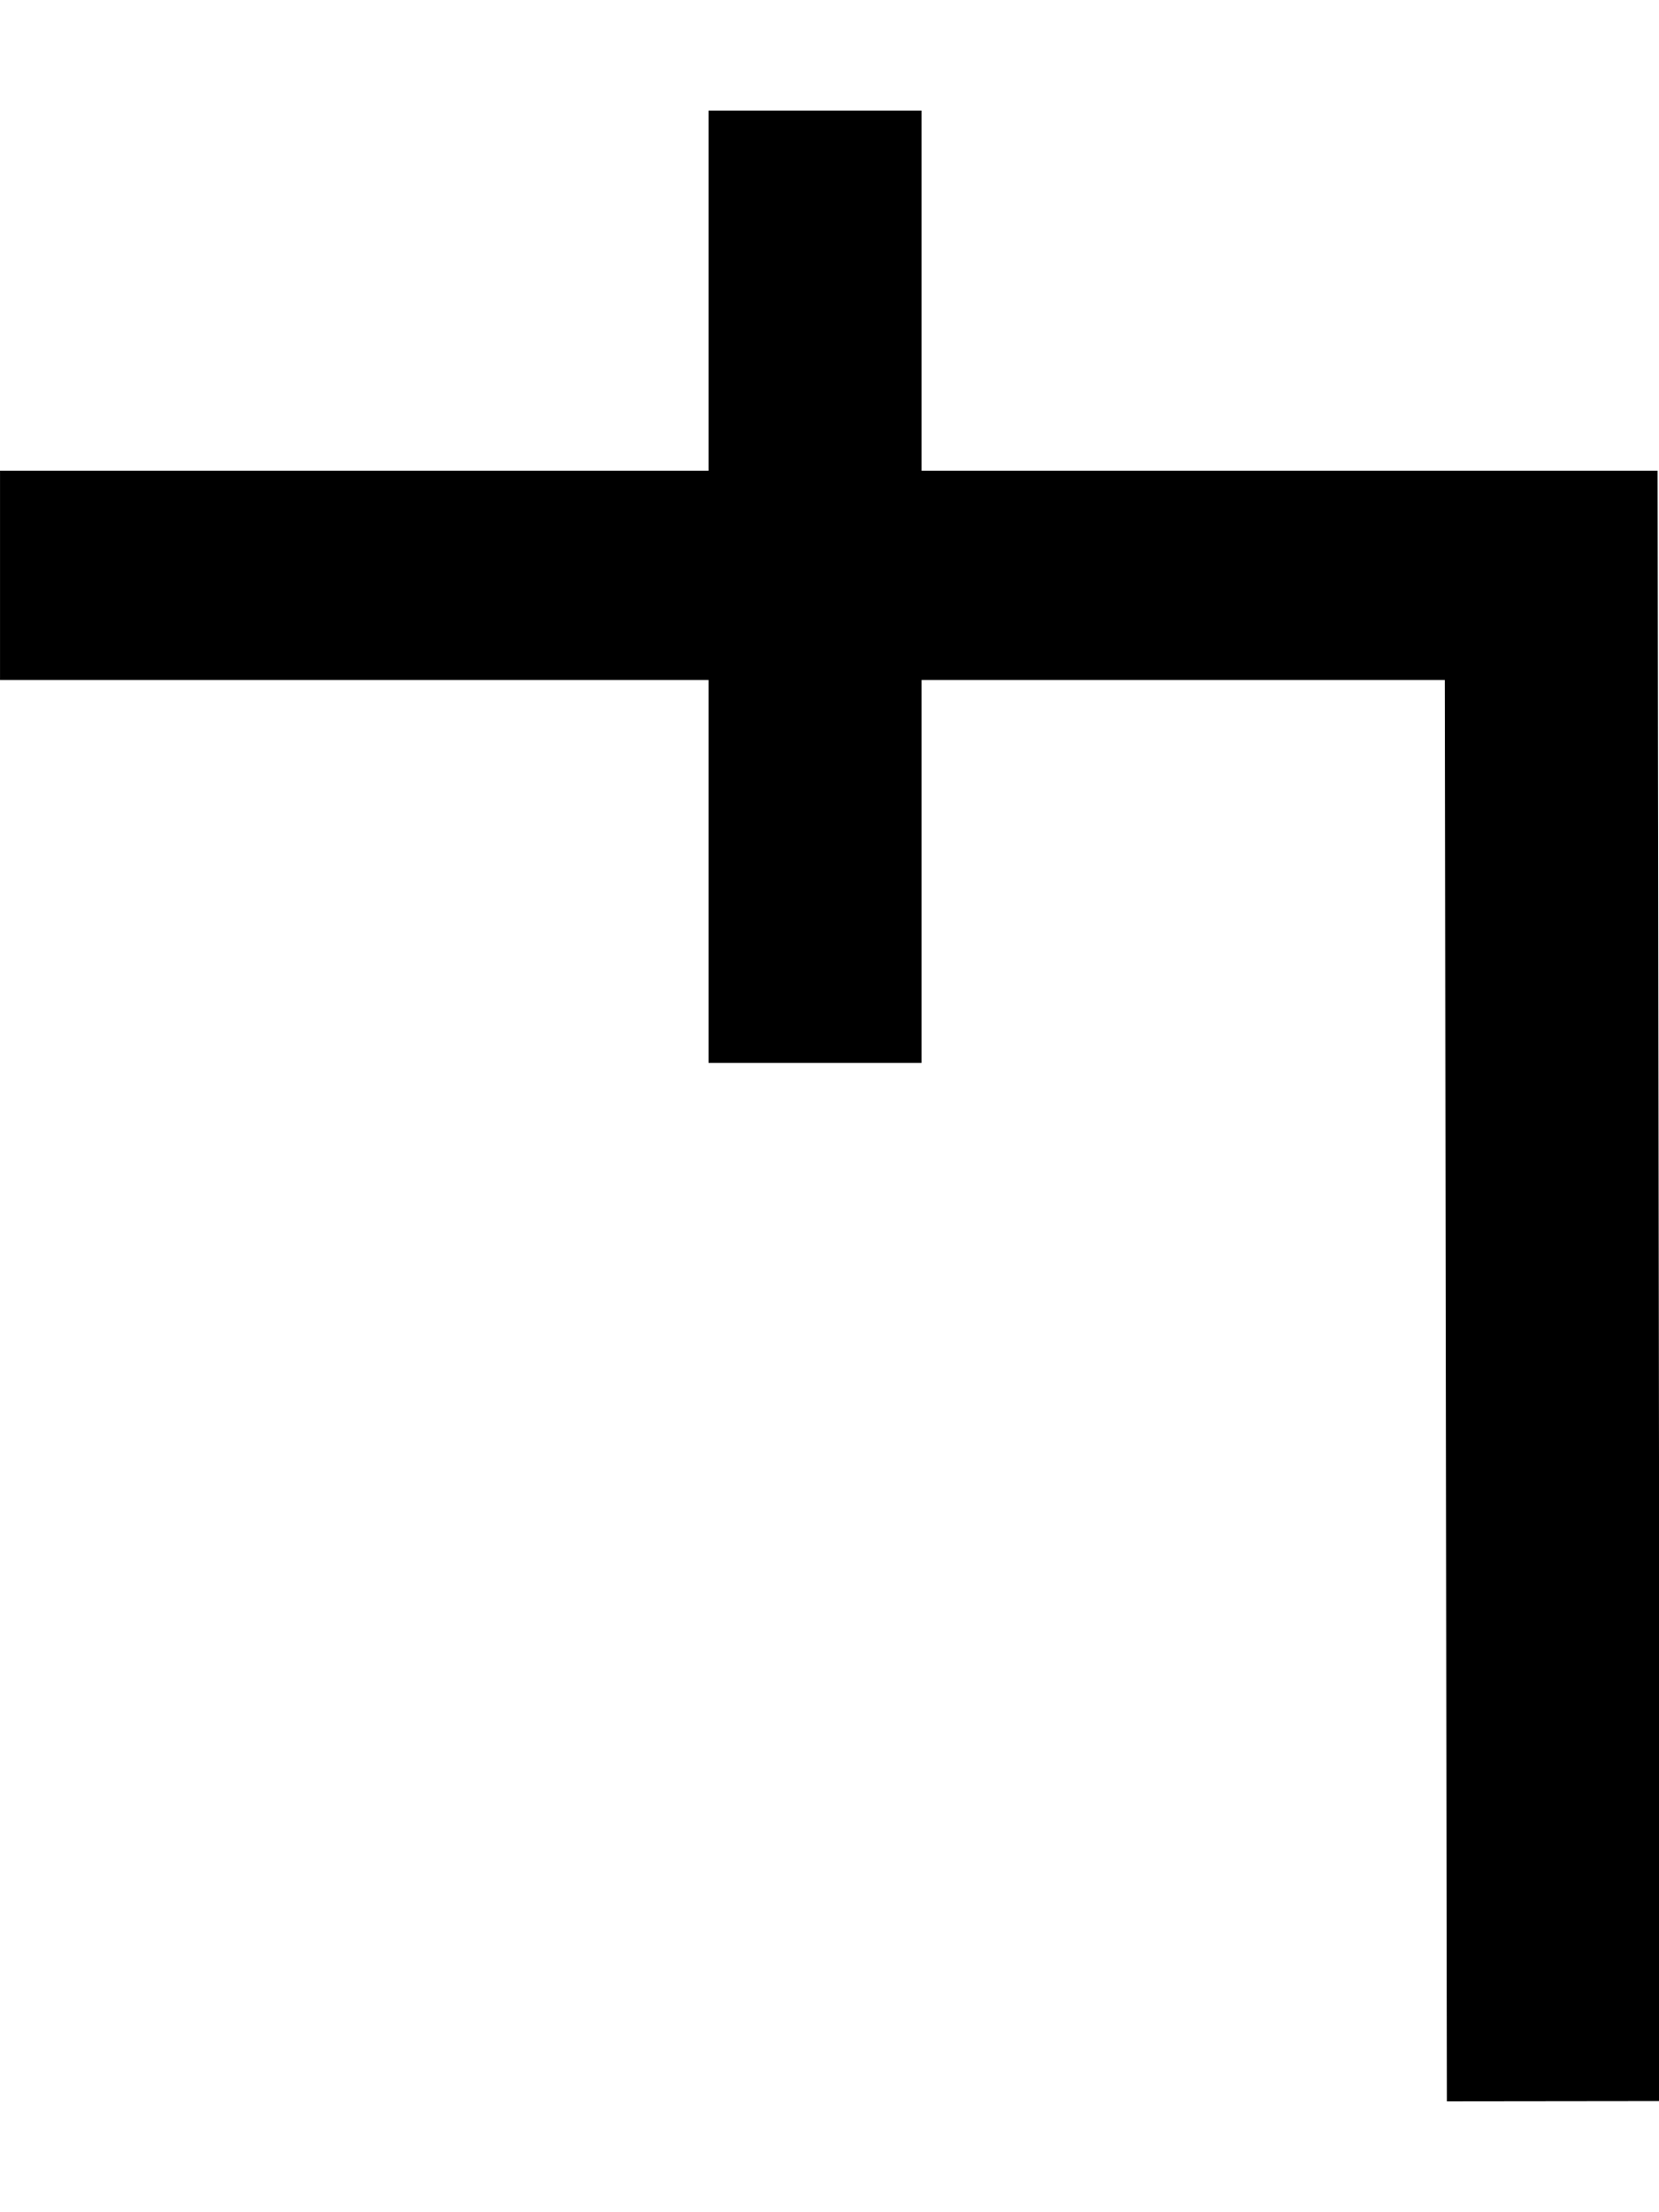
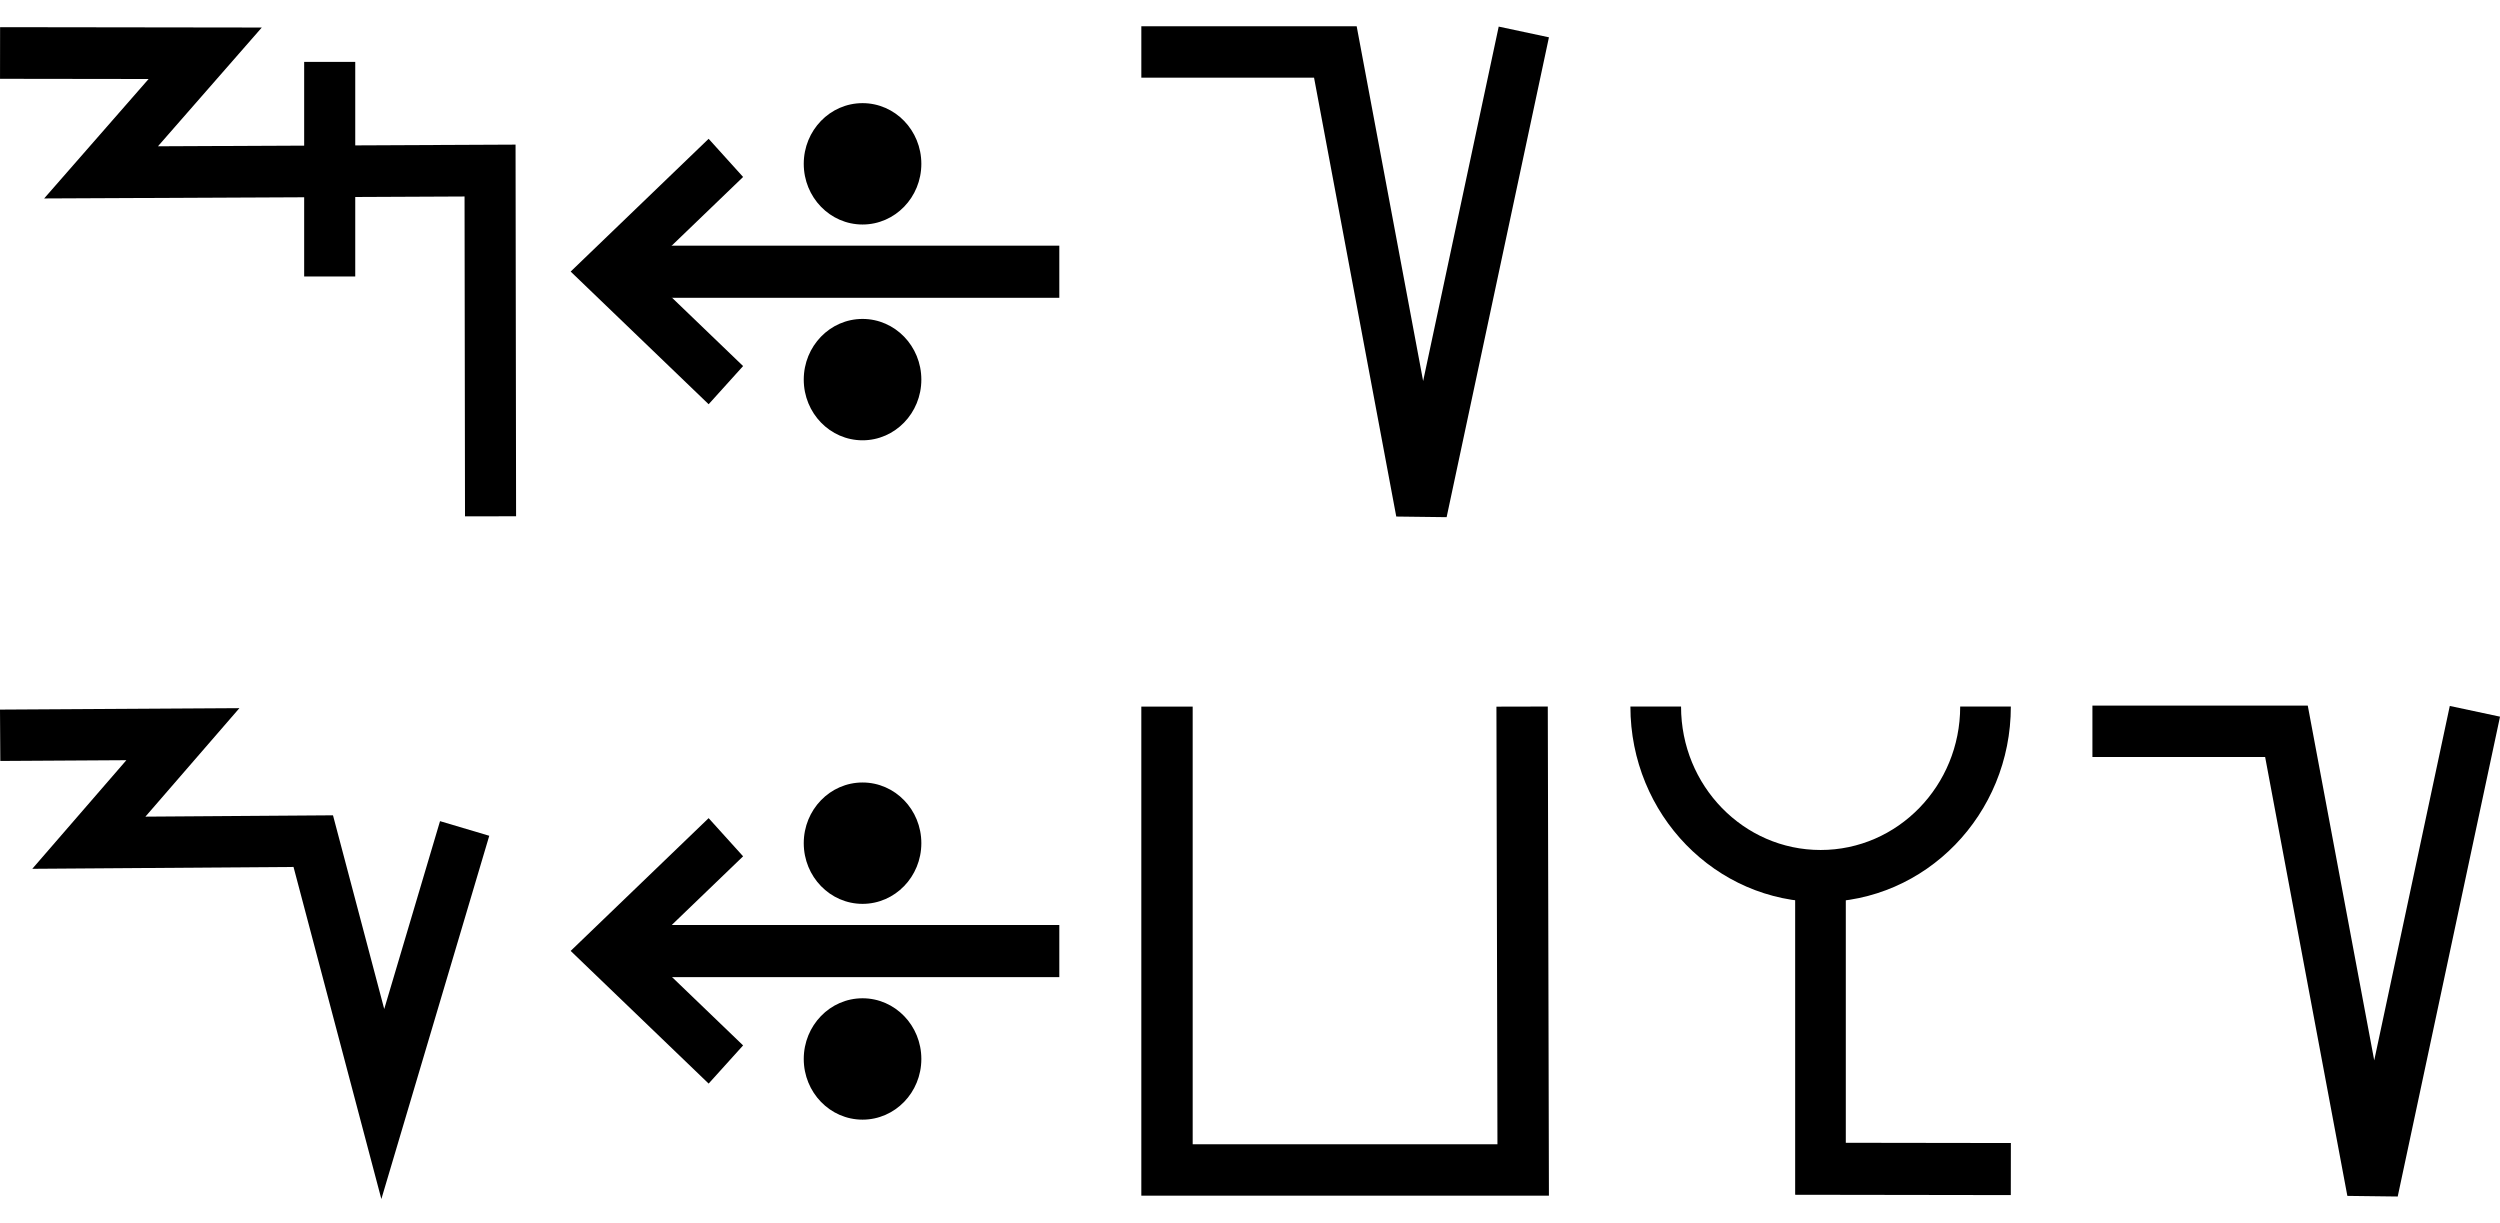
- <svg xmlns="http://www.w3.org/2000/svg" width="15" height="20" viewBox="0 0 15 20" version="1.1" id="svg3807">
-   <g id="layer L1" transform="translate(0,10)">
+ <svg xmlns="http://www.w3.org/2000/svg" width="92" height="45" viewBox="0 0 92 45" version="1.1" id="svg3807">
+   <g id="layer L1" transform="translate(0,22.5)">
    <g transform="translate(0,0)">
-       <g transform="translate(0,0)">
-         <g id="layer1" transform="translate(0,-291.7083)">
-           <g transform="matrix(1.172932,0,0,-0.9520283,-583.8196,-1486.07)" id="g10351" style="stroke-width:1.788;stroke-miterlimit:4;stroke-dasharray:none">
-             <g transform="matrix(0.9094024,0,0,1.120415,45.09442,226.1223)" id="g10351-0" style="stroke-width:1.789;stroke-miterlimit:4;stroke-dasharray:none">
-               <g id="g2601" transform="matrix(0.8925618,0,0,0.8925266,53.47671,-202.8362)" style="stroke-width:2.005">
-                 <g id="g3084" transform="matrix(1.011122,0,0,0.9932151,-7.370096,-3.208633)" style="stroke-width:2.001">
-                   <path style="fill:none;fill-rule:evenodd;stroke:#000000;stroke-width:2.001;stroke-linecap:butt;stroke-linejoin:miter;stroke-miterlimit:4;stroke-dasharray:none;stroke-opacity:1" d="m 514.148,-1885.254 -0.021,14.59 h -14.569" id="path4186-6-7-94-7-8-3-4-9-4-6-1-9-0" />
-                   <path style="fill:none;fill-rule:evenodd;stroke:#000000;stroke-width:2.001;stroke-linecap:butt;stroke-linejoin:miter;stroke-miterlimit:4;stroke-dasharray:none;stroke-opacity:1" d="m 507.213,-1875.326 v 9.106" id="path4186-6-7-94-7-8-3-4-9-4-6-7-7-6-2" />
+       <g transform="translate(0,-22.5)">
+         <g id="layer L1" transform="translate(0,10)">
+           <g transform="translate(0,0)">
+             <g id="layer1" transform="translate(0,-291.7083)">
+               <g transform="matrix(1.172932,0,0,-0.9520283,-583.8196,-1486.07)" id="g10351" style="stroke-width:1.788;stroke-miterlimit:4;stroke-dasharray:none">
+                 <g transform="matrix(0.9094024,0,0,1.120415,45.09442,226.1223)" id="g10351-0" style="stroke-width:1.789;stroke-miterlimit:4;stroke-dasharray:none">
+                   <g id="g2601" transform="matrix(0.8925618,0,0,0.8925266,53.47671,-202.8362)" style="stroke-width:2.005">
+                     <g transform="matrix(0.9161032,0,0,-0.9078513,101.9969,-4745.411)" id="g14246" style="stroke-width:2.177;stroke-miterlimit:4;stroke-dasharray:none">
+                       <g id="g2026" transform="matrix(0.9836948,0,0,1.003382,0.4820347,12.44281)" style="stroke-width:2.191">
+                         <g id="g10351-6-6" transform="matrix(1,0,0,-1,-52.6095,-5050.459)" style="stroke-width:2.191;stroke-miterlimit:4;stroke-dasharray:none">
+                           <path id="path4186-6-7-94-7-8-3-4-9-4-6-7-7-6-2-7-8" d="m 505.411,-1877.514 v 9.106" style="fill:none;fill-rule:evenodd;stroke:#000000;stroke-width:2.191;stroke-linecap:butt;stroke-linejoin:miter;stroke-miterlimit:4;stroke-dasharray:none;stroke-opacity:1" />
+                         </g>
+                         <path style="fill:none;fill-rule:evenodd;stroke:#000000;stroke-width:2.191;stroke-linecap:butt;stroke-linejoin:miter;stroke-miterlimit:4;stroke-dasharray:none;stroke-opacity:1" d="m 438.662,-3182.429 8.799,0.012 -4.467,5.054 16.685,-0.077 0.021,14.672" id="path4176-9-6-97-2" />
+                       </g>
+                     </g>
+                   </g>
+                 </g>
+               </g>
+             </g>
+           </g>
+           <g transform="translate(21,0)">
+             <g id="layer1" transform="translate(0,-291.7083)">
+               <g transform="matrix(1.172932,0,0,-0.9520283,-583.8196,-1486.07)" id="g10351" style="stroke-width:1.788;stroke-miterlimit:4;stroke-dasharray:none">
+                 <g transform="matrix(0.9094024,0,0,1.120415,45.09442,226.1223)" id="g10351-0" style="stroke-width:1.789;stroke-miterlimit:4;stroke-dasharray:none">
+                   <g id="g2601" transform="matrix(0.8925618,0,0,0.8925266,53.47671,-202.8362)" style="stroke-width:2.005">
+                     <g transform="matrix(0.9161032,0,0,-0.9078513,101.9969,-4745.411)" id="g14246" style="stroke-width:2.177;stroke-miterlimit:4;stroke-dasharray:none">
+                       <g transform="matrix(1.222974,0,0,1.234139,-146.3597,738.2648)" id="g14253">
+                         <g transform="translate(-39.3611,1.9848)" id="g14264" style="stroke-width:1.772;stroke-miterlimit:4;stroke-dasharray:none">
+                           <g id="g10359-10-8" transform="matrix(1,0,0,-1,-52.73343,-5050.882)" style="stroke-width:1.772;stroke-miterlimit:4;stroke-dasharray:none">
+                             <g transform="matrix(1,0,0,-1,9.453375,-5051.509)" id="g14371">
+                               <g id="g10364-8-3" transform="matrix(1,0,0,-1,-48.16121,-5051.049)" />
+                               <g transform="translate(-27.1658,1.5491)" id="g14427">
+                                 <g id="g10367-880-7" transform="matrix(1,0,0,-1,-48.16121,-5051.049)" />
+                                 <g transform="translate(-45.4538,2.7243)" id="g14438">
+                                   <g id="g10370-7-5" transform="matrix(1,0,0,-1,-48.16121,-5051.049)" />
+                                   <g transform="translate(-30.4313,0.6037)" id="g14451">
+                                     <g id="g12601" style="stroke-width:2.605;stroke-miterlimit:4;stroke-dasharray:none" transform="matrix(0.6486516,0,0,0.7128036,230.9036,-908.8502)">
+                                       <g style="stroke-width:1.48;stroke-miterlimit:4;stroke-dasharray:none" transform="matrix(1.846011,0,0,-1.679871,592.5355,-3070.463)" id="g4509-93-8">
+                                         <g id="g20055" transform="matrix(0.8002002,0,0,0.8223537,5.468814,10.95793)" style="stroke-width:1.824">
+                                           <g id="g20314" transform="matrix(0.9998634,0,0,-1,0.00611664,131.9087)" style="stroke-width:1.824">
+                                             <g id="g22529" transform="matrix(-1,0,0,1,94.44605,-1.6809064e-6)">
+                                               <g id="g22811" transform="matrix(1,0,0,-1,0,132.1269)">
+                                                 <g id="g1305">
+                                                   <g id="g2215" transform="translate(-4.2196546e-7,9.52066)">
+                                                     <g id="layer1-6-3-56-3-8-9" transform="matrix(-0.7177191,0,0,-0.698289,-398.6905,-82.09261)" style="stroke-width:3.789;stroke-miterlimit:4;stroke-dasharray:none">
+                                                       <g transform="matrix(5.820712,0,0,5.820712,-711.3569,-666.8932)" id="g5414-3-0-2-5-3-2" style="stroke-width:3.789">
+                                                         <g transform="matrix(0.2597607,0,0,0.2597607,12.18558,38.7607)" id="g4442-6-1-3-9-93-5-0" style="stroke-width:3.789">
+                                                           <g transform="rotate(180,65.80256,172.9668)" id="g4446-6-9-0-0-1-4-6-2" style="stroke-width:3.789">
+                                                             <g transform="translate(-1.010153,-6.12405)" id="g4404-1-2-4-9-2-1-5-3" style="stroke-width:3.789">
+                                                               <g id="g2346" transform="translate(-4.876876,-21.22961)">
+                                                                 <g id="g9900-0-2-1-1-5-0-1-90" transform="matrix(-0.5723425,0,0,-0.5907145,510.7113,-1657.894)" style="stroke-width:2.931;stroke-miterlimit:4;stroke-dasharray:none">
+                                                                   <g id="g9907-1-4-0-2-0-3-4-7" transform="translate(354.9676,224.1529)" style="stroke-width:2.931;stroke-miterlimit:4;stroke-dasharray:none">
+                                                                     <path transform="matrix(-1,0,0,1,483.4211,17.5)" id="path4186-6-7-9-5-81-3-1-0-4-3-4-9-0-3-6" d="m 150.059,-3408.389 h 25.098" style="fill:none;fill-rule:evenodd;stroke:#000000;stroke-width:2.931;stroke-linecap:butt;stroke-linejoin:miter;stroke-miterlimit:4;stroke-dasharray:none;stroke-opacity:1" />
+                                                                     <path transform="matrix(-1,0,0,1,483.4211,17.5)" id="path4186-6-7-9-2-6-2-1-1-25-5-0-7-9-3-7-6" d="m 169.392,-3402.017 6.849,-6.381 -6.849,-6.386" style="fill:none;fill-rule:evenodd;stroke:#000000;stroke-width:2.931;stroke-linecap:butt;stroke-linejoin:miter;stroke-miterlimit:4;stroke-dasharray:none;stroke-opacity:1" />
+                                                                     <g id="g9894-1-9-0-8-8-3-2-8" transform="translate(-20.07522,-17.19303)" style="stroke-width:2.931;stroke-miterlimit:4;stroke-dasharray:none">
+                                                                       <circle r="3.409" cy="-3379.757" cx="342.029" id="path3355-3-8-24-5-2-6-9-5-3-0-0-1-0-6-3-3-3-4-3-1-7-3-8-9-3-4-6-6-5-2-2-9-1-4-6-0-7-7-77" style="fill:#000000;fill-opacity:1;fill-rule:evenodd;stroke:none;stroke-width:2.931;stroke-linecap:butt;stroke-linejoin:miter;stroke-miterlimit:4;stroke-dasharray:none;stroke-opacity:1" />
+                                                                       <circle r="3.409" cy="-3367.635" cx="342.029" id="path3355-3-8-9-3-1-1-1-5-5-4-2-3-8-4-5-1-2-1-9-6-2-0-9-8-5-3-9-0-79-0-6-19-7-2-5-3-2-9-3-6" style="fill:#000000;fill-opacity:1;fill-rule:evenodd;stroke:none;stroke-width:2.931;stroke-linecap:butt;stroke-linejoin:miter;stroke-miterlimit:4;stroke-dasharray:none;stroke-opacity:1" />
+                                                                     </g>
+                                                                   </g>
+                                                                 </g>
+                                                               </g>
+                                                             </g>
+                                                           </g>
+                                                         </g>
+                                                       </g>
+                                                     </g>
+                                                   </g>
+                                                 </g>
+                                               </g>
+                                             </g>
+                                           </g>
+                                         </g>
+                                       </g>
+                                     </g>
+                                   </g>
+                                 </g>
+                               </g>
+                             </g>
+                           </g>
+                         </g>
+                       </g>
+                     </g>
+                   </g>
+                 </g>
+               </g>
+             </g>
+           </g>
+           <g transform="translate(42,0)">
+             <g transform="translate(0,0)">
+               <g id="layer1" transform="translate(0,-291.7083)">
+                 <g transform="matrix(1.172932,0,0,-0.9520283,-583.8196,-1486.07)" id="g10351" style="stroke-width:1.788;stroke-miterlimit:4;stroke-dasharray:none">
+                   <g transform="matrix(0.9094024,0,0,1.120415,45.09442,226.1223)" id="g10351-0" style="stroke-width:1.789;stroke-miterlimit:4;stroke-dasharray:none">
+                     <g id="g2601" transform="matrix(0.8925618,0,0,0.8925266,53.47671,-202.8362)" style="stroke-width:2.005">
+                       <g transform="matrix(1.120371,0,0,1.120415,-103.276,239.3698)" id="g10356">
+                         <path style="fill:none;fill-rule:evenodd;stroke:#000000;stroke-width:1.772;stroke-linecap:butt;stroke-linejoin:miter;stroke-miterlimit:4;stroke-dasharray:none;stroke-opacity:1" d="m 549.644,-1871.022 -3.53,-16.555 -2.972,15.865 h -6.694" id="path4186-6-7-94-7-8-3-4-9-6-9-9-8-7-3-2" />
+                       </g>
+                     </g>
+                   </g>
+                 </g>
+               </g>
+             </g>
+           </g>
+         </g>
+         <g id="layer L3" transform="translate(0,35)">
+           <g transform="translate(0,0)">
+             <g id="layer1" transform="translate(0,-291.7083)">
+               <g transform="matrix(1.172932,0,0,-0.9520283,-583.8196,-1486.07)" id="g10351" style="stroke-width:1.788;stroke-miterlimit:4;stroke-dasharray:none">
+                 <g transform="matrix(0.9094024,0,0,1.120415,45.09442,226.1223)" id="g10351-0" style="stroke-width:1.789;stroke-miterlimit:4;stroke-dasharray:none">
+                   <g id="g2601" transform="matrix(0.8925618,0,0,0.8925266,53.47671,-202.8362)" style="stroke-width:2.005">
+                     <g transform="matrix(0.9161032,0,0,-0.9078513,101.9969,-4745.411)" id="g14246" style="stroke-width:2.177;stroke-miterlimit:4;stroke-dasharray:none">
+                       <g transform="matrix(1.222974,0,0,1.234139,-146.3597,738.2648)" id="g14253">
+                         <g id="g10356-8-4" transform="matrix(1,0,0,-1,-52.77486,-5050.799)">
+                           <path id="path4186-6-7-94-7-8-3-4-9-6-9-9-8-7-3-2-2-8" d="m 541.709,-1878.611 -2.824,-9.507 -2.399,9.07 -7.742,-0.055 3.244,3.745 -6.304,-0.038" style="fill:none;fill-rule:evenodd;stroke:#000000;stroke-width:1.772;stroke-linecap:butt;stroke-linejoin:miter;stroke-miterlimit:4;stroke-dasharray:none;stroke-opacity:1" />
+                         </g>
+                       </g>
+                     </g>
+                   </g>
+                 </g>
+               </g>
+             </g>
+           </g>
+           <g transform="translate(21,0)">
+             <g id="layer1" transform="translate(0,-291.7083)">
+               <g transform="matrix(1.172932,0,0,-0.9520283,-583.8196,-1486.07)" id="g10351" style="stroke-width:1.788;stroke-miterlimit:4;stroke-dasharray:none">
+                 <g transform="matrix(0.9094024,0,0,1.120415,45.09442,226.1223)" id="g10351-0" style="stroke-width:1.789;stroke-miterlimit:4;stroke-dasharray:none">
+                   <g id="g2601" transform="matrix(0.8925618,0,0,0.8925266,53.47671,-202.8362)" style="stroke-width:2.005">
+                     <g transform="matrix(0.9161032,0,0,-0.9078513,101.9969,-4745.411)" id="g14246" style="stroke-width:2.177;stroke-miterlimit:4;stroke-dasharray:none">
+                       <g transform="matrix(1.222974,0,0,1.234139,-146.3597,738.2648)" id="g14253">
+                         <g transform="translate(-39.3611,1.9848)" id="g14264" style="stroke-width:1.772;stroke-miterlimit:4;stroke-dasharray:none">
+                           <g id="g10359-10-8" transform="matrix(1,0,0,-1,-52.73343,-5050.882)" style="stroke-width:1.772;stroke-miterlimit:4;stroke-dasharray:none">
+                             <g transform="matrix(1,0,0,-1,9.453375,-5051.509)" id="g14371">
+                               <g id="g10364-8-3" transform="matrix(1,0,0,-1,-48.16121,-5051.049)" />
+                               <g transform="translate(-27.1658,1.5491)" id="g14427">
+                                 <g id="g10367-880-7" transform="matrix(1,0,0,-1,-48.16121,-5051.049)" />
+                                 <g transform="translate(-45.4538,2.7243)" id="g14438">
+                                   <g id="g10370-7-5" transform="matrix(1,0,0,-1,-48.16121,-5051.049)" />
+                                   <g transform="translate(-30.4313,0.6037)" id="g14451">
+                                     <g id="g12601" style="stroke-width:2.605;stroke-miterlimit:4;stroke-dasharray:none" transform="matrix(0.6486516,0,0,0.7128036,230.9036,-908.8502)">
+                                       <g style="stroke-width:1.48;stroke-miterlimit:4;stroke-dasharray:none" transform="matrix(1.846011,0,0,-1.679871,592.5355,-3070.463)" id="g4509-93-8">
+                                         <g id="g20055" transform="matrix(0.8002002,0,0,0.8223537,5.468814,10.95793)" style="stroke-width:1.824">
+                                           <g id="g20314" transform="matrix(0.9998634,0,0,-1,0.00611664,131.9087)" style="stroke-width:1.824">
+                                             <g id="g22529" transform="matrix(-1,0,0,1,94.44605,-1.6809064e-6)">
+                                               <g id="g22811" transform="matrix(1,0,0,-1,0,132.1269)">
+                                                 <g id="g1305">
+                                                   <g id="g2215" transform="translate(-4.2196546e-7,9.52066)">
+                                                     <g id="layer1-6-3-56-3-8-9" transform="matrix(-0.7177191,0,0,-0.698289,-398.6905,-82.09261)" style="stroke-width:3.789;stroke-miterlimit:4;stroke-dasharray:none">
+                                                       <g transform="matrix(5.820712,0,0,5.820712,-711.3569,-666.8932)" id="g5414-3-0-2-5-3-2" style="stroke-width:3.789">
+                                                         <g transform="matrix(0.2597607,0,0,0.2597607,12.18558,38.7607)" id="g4442-6-1-3-9-93-5-0" style="stroke-width:3.789">
+                                                           <g transform="rotate(180,65.80256,172.9668)" id="g4446-6-9-0-0-1-4-6-2" style="stroke-width:3.789">
+                                                             <g transform="translate(-1.010153,-6.12405)" id="g4404-1-2-4-9-2-1-5-3" style="stroke-width:3.789">
+                                                               <g id="g2346" transform="translate(-4.876876,-21.22961)">
+                                                                 <g id="g9900-0-2-1-1-5-0-1-90" transform="matrix(-0.5723425,0,0,-0.5907145,510.7113,-1657.894)" style="stroke-width:2.931;stroke-miterlimit:4;stroke-dasharray:none">
+                                                                   <g id="g9907-1-4-0-2-0-3-4-7" transform="translate(354.9676,224.1529)" style="stroke-width:2.931;stroke-miterlimit:4;stroke-dasharray:none">
+                                                                     <path transform="matrix(-1,0,0,1,483.4211,17.5)" id="path4186-6-7-9-5-81-3-1-0-4-3-4-9-0-3-6" d="m 150.059,-3408.389 h 25.098" style="fill:none;fill-rule:evenodd;stroke:#000000;stroke-width:2.931;stroke-linecap:butt;stroke-linejoin:miter;stroke-miterlimit:4;stroke-dasharray:none;stroke-opacity:1" />
+                                                                     <path transform="matrix(-1,0,0,1,483.4211,17.5)" id="path4186-6-7-9-2-6-2-1-1-25-5-0-7-9-3-7-6" d="m 169.392,-3402.017 6.849,-6.381 -6.849,-6.386" style="fill:none;fill-rule:evenodd;stroke:#000000;stroke-width:2.931;stroke-linecap:butt;stroke-linejoin:miter;stroke-miterlimit:4;stroke-dasharray:none;stroke-opacity:1" />
+                                                                     <g id="g9894-1-9-0-8-8-3-2-8" transform="translate(-20.07522,-17.19303)" style="stroke-width:2.931;stroke-miterlimit:4;stroke-dasharray:none">
+                                                                       <circle r="3.409" cy="-3379.757" cx="342.029" id="path3355-3-8-24-5-2-6-9-5-3-0-0-1-0-6-3-3-3-4-3-1-7-3-8-9-3-4-6-6-5-2-2-9-1-4-6-0-7-7-77" style="fill:#000000;fill-opacity:1;fill-rule:evenodd;stroke:none;stroke-width:2.931;stroke-linecap:butt;stroke-linejoin:miter;stroke-miterlimit:4;stroke-dasharray:none;stroke-opacity:1" />
+                                                                       <circle r="3.409" cy="-3367.635" cx="342.029" id="path3355-3-8-9-3-1-1-1-5-5-4-2-3-8-4-5-1-2-1-9-6-2-0-9-8-5-3-9-0-79-0-6-19-7-2-5-3-2-9-3-6" style="fill:#000000;fill-opacity:1;fill-rule:evenodd;stroke:none;stroke-width:2.931;stroke-linecap:butt;stroke-linejoin:miter;stroke-miterlimit:4;stroke-dasharray:none;stroke-opacity:1" />
+                                                                     </g>
+                                                                   </g>
+                                                                 </g>
+                                                               </g>
+                                                             </g>
+                                                           </g>
+                                                         </g>
+                                                       </g>
+                                                     </g>
+                                                   </g>
+                                                 </g>
+                                               </g>
+                                             </g>
+                                           </g>
+                                         </g>
+                                       </g>
+                                     </g>
+                                   </g>
+                                 </g>
+                               </g>
+                             </g>
+                           </g>
+                         </g>
+                       </g>
+                     </g>
+                   </g>
+                 </g>
+               </g>
+             </g>
+           </g>
+           <g transform="translate(42,0)">
+             <g transform="translate(0,0)">
+               <g id="layer1" transform="translate(0,-291.7083)">
+                 <g transform="matrix(1.172932,0,0,-0.9520283,-583.8196,-1486.07)" id="g10351" style="stroke-width:1.788;stroke-miterlimit:4;stroke-dasharray:none">
+                   <g transform="matrix(0.9094024,0,0,1.120415,45.09442,226.1223)" id="g10351-0" style="stroke-width:1.789;stroke-miterlimit:4;stroke-dasharray:none">
+                     <g id="g2601" transform="matrix(0.8925618,0,0,0.8925266,53.47671,-202.8362)" style="stroke-width:2.005">
+                       <g id="g3084" transform="matrix(1.011122,0,0,0.9932151,-7.370096,-13.71252)" style="stroke-width:2.001">
+                         <g transform="matrix(0.8377975,0,0,0.8280196,-39.34358,-319.7406)" id="g10367" style="stroke-width:2.22;stroke-miterlimit:4;stroke-dasharray:none">
+                           <g transform="matrix(1.322571,0,0,1.36237,-261.9599,693.0778)" id="g10370" style="stroke-width:1.772;stroke-miterlimit:4;stroke-dasharray:none">
+                             <path style="fill:none;fill-rule:evenodd;stroke:#000000;stroke-width:1.772;stroke-linecap:butt;stroke-linejoin:miter;stroke-miterlimit:4;stroke-dasharray:none;stroke-opacity:1" d="m 697.559,-1870.265 0.037,-15.987 H 685.308 l -3.3e-4,15.987" id="path4186-6-7-94-7-8-3-4-9-4-2-5-4-1" />
+                           </g>
+                         </g>
+                       </g>
+                     </g>
+                   </g>
+                 </g>
+               </g>
+             </g>
+           </g>
+           <g transform="translate(60,0)">
+             <g id="layer1" transform="translate(0,-291.7083)">
+               <g transform="matrix(1.172932,0,0,-0.9520283,-583.8196,-1486.07)" id="g10351" style="stroke-width:1.788;stroke-miterlimit:4;stroke-dasharray:none">
+                 <g transform="matrix(0.9094024,0,0,1.120415,45.09442,226.1223)" id="g10351-0" style="stroke-width:1.789;stroke-miterlimit:4;stroke-dasharray:none">
+                   <g id="g2601" transform="matrix(0.8925618,0,0,0.8925266,53.47671,-202.8362)" style="stroke-width:2.005">
+                     <g transform="matrix(0.9161032,0,0,-0.9078513,101.9969,-4745.411)" id="g14246" style="stroke-width:2.177;stroke-miterlimit:4;stroke-dasharray:none">
+                       <g transform="matrix(1.222974,0,0,1.234139,-146.3597,738.2648)" id="g14253">
+                         <g transform="translate(-39.3611,1.9848)" id="g14264" style="stroke-width:1.772;stroke-miterlimit:4;stroke-dasharray:none">
+                           <g id="g10359-10-8" transform="matrix(1,0,0,-1,-52.73343,-5050.882)" style="stroke-width:1.772;stroke-miterlimit:4;stroke-dasharray:none">
+                             <g transform="matrix(1,0,0,-1,9.453375,-5051.509)" id="g14371">
+                               <g id="g10364-8-3" transform="matrix(1,0,0,-1,-48.16121,-5051.049)" />
+                               <g transform="translate(-27.1658,1.5491)" id="g14427">
+                                 <g id="g10367-880-7" transform="matrix(1,0,0,-1,-48.16121,-5051.049)" />
+                                 <g transform="translate(-45.4538,2.7243)" id="g14438">
+                                   <g id="g10370-7-5" transform="matrix(1,0,0,-1,-48.16121,-5051.049)" />
+                                   <g transform="translate(-30.4313,0.6037)" id="g14451">
+                                     <g id="g12601" style="stroke-width:2.605;stroke-miterlimit:4;stroke-dasharray:none" transform="matrix(0.6486516,0,0,0.7128036,230.9036,-908.8502)">
+                                       <g style="stroke-width:1.48;stroke-miterlimit:4;stroke-dasharray:none" transform="matrix(1.846011,0,0,-1.679871,592.5355,-3070.463)" id="g4509-93-8">
+                                         <g id="g20055" transform="matrix(0.8002002,0,0,0.8223537,5.468814,10.95793)" style="stroke-width:1.824">
+                                           <g id="g20314" transform="matrix(0.9998634,0,0,-1,0.00611664,131.9087)" style="stroke-width:1.824">
+                                             <g id="g20627" transform="rotate(-180,45.24934,66.05371)">
+                                               <path style="fill:none;fill-rule:evenodd;stroke:#000000;stroke-width:1.824;stroke-linecap:butt;stroke-linejoin:miter;stroke-miterlimit:4;stroke-dasharray:none;stroke-opacity:1" d="m 39.312,74.612 c 0,-3.279 2.658,-5.938 5.938,-5.938 3.279,0 5.938,2.658 5.938,5.938" id="path3355-7-7-8-27" />
+                                               <path style="fill:none;fill-rule:evenodd;stroke:#000000;stroke-width:1.824;stroke-linecap:butt;stroke-linejoin:miter;stroke-miterlimit:4;stroke-dasharray:none;stroke-opacity:1" d="m 38.4,58.407 6.855,0.01 v 9.981" id="path4186-6-7-5-4-9-2" />
+                                             </g>
+                                           </g>
+                                         </g>
+                                       </g>
+                                     </g>
+                                   </g>
+                                 </g>
+                               </g>
+                             </g>
+                           </g>
+                         </g>
+                       </g>
+                     </g>
+                   </g>
+                 </g>
+               </g>
+             </g>
+           </g>
+           <g transform="translate(77,0)">
+             <g transform="translate(0,0)">
+               <g id="layer1" transform="translate(0,-291.7083)">
+                 <g transform="matrix(1.172932,0,0,-0.9520283,-583.8196,-1486.07)" id="g10351" style="stroke-width:1.788;stroke-miterlimit:4;stroke-dasharray:none">
+                   <g transform="matrix(0.9094024,0,0,1.120415,45.09442,226.1223)" id="g10351-0" style="stroke-width:1.789;stroke-miterlimit:4;stroke-dasharray:none">
+                     <g id="g2601" transform="matrix(0.8925618,0,0,0.8925266,53.47671,-202.8362)" style="stroke-width:2.005">
+                       <g transform="matrix(1.120371,0,0,1.120415,-103.276,239.3698)" id="g10356">
+                         <path style="fill:none;fill-rule:evenodd;stroke:#000000;stroke-width:1.772;stroke-linecap:butt;stroke-linejoin:miter;stroke-miterlimit:4;stroke-dasharray:none;stroke-opacity:1" d="m 549.644,-1871.022 -3.53,-16.555 -2.972,15.865 h -6.694" id="path4186-6-7-94-7-8-3-4-9-6-9-9-8-7-3-2" />
+                       </g>
+                     </g>
+                   </g>
                </g>
              </g>
            </g>
          </g>
        </g>
      </g>
    </g>
  </g>
</svg>
